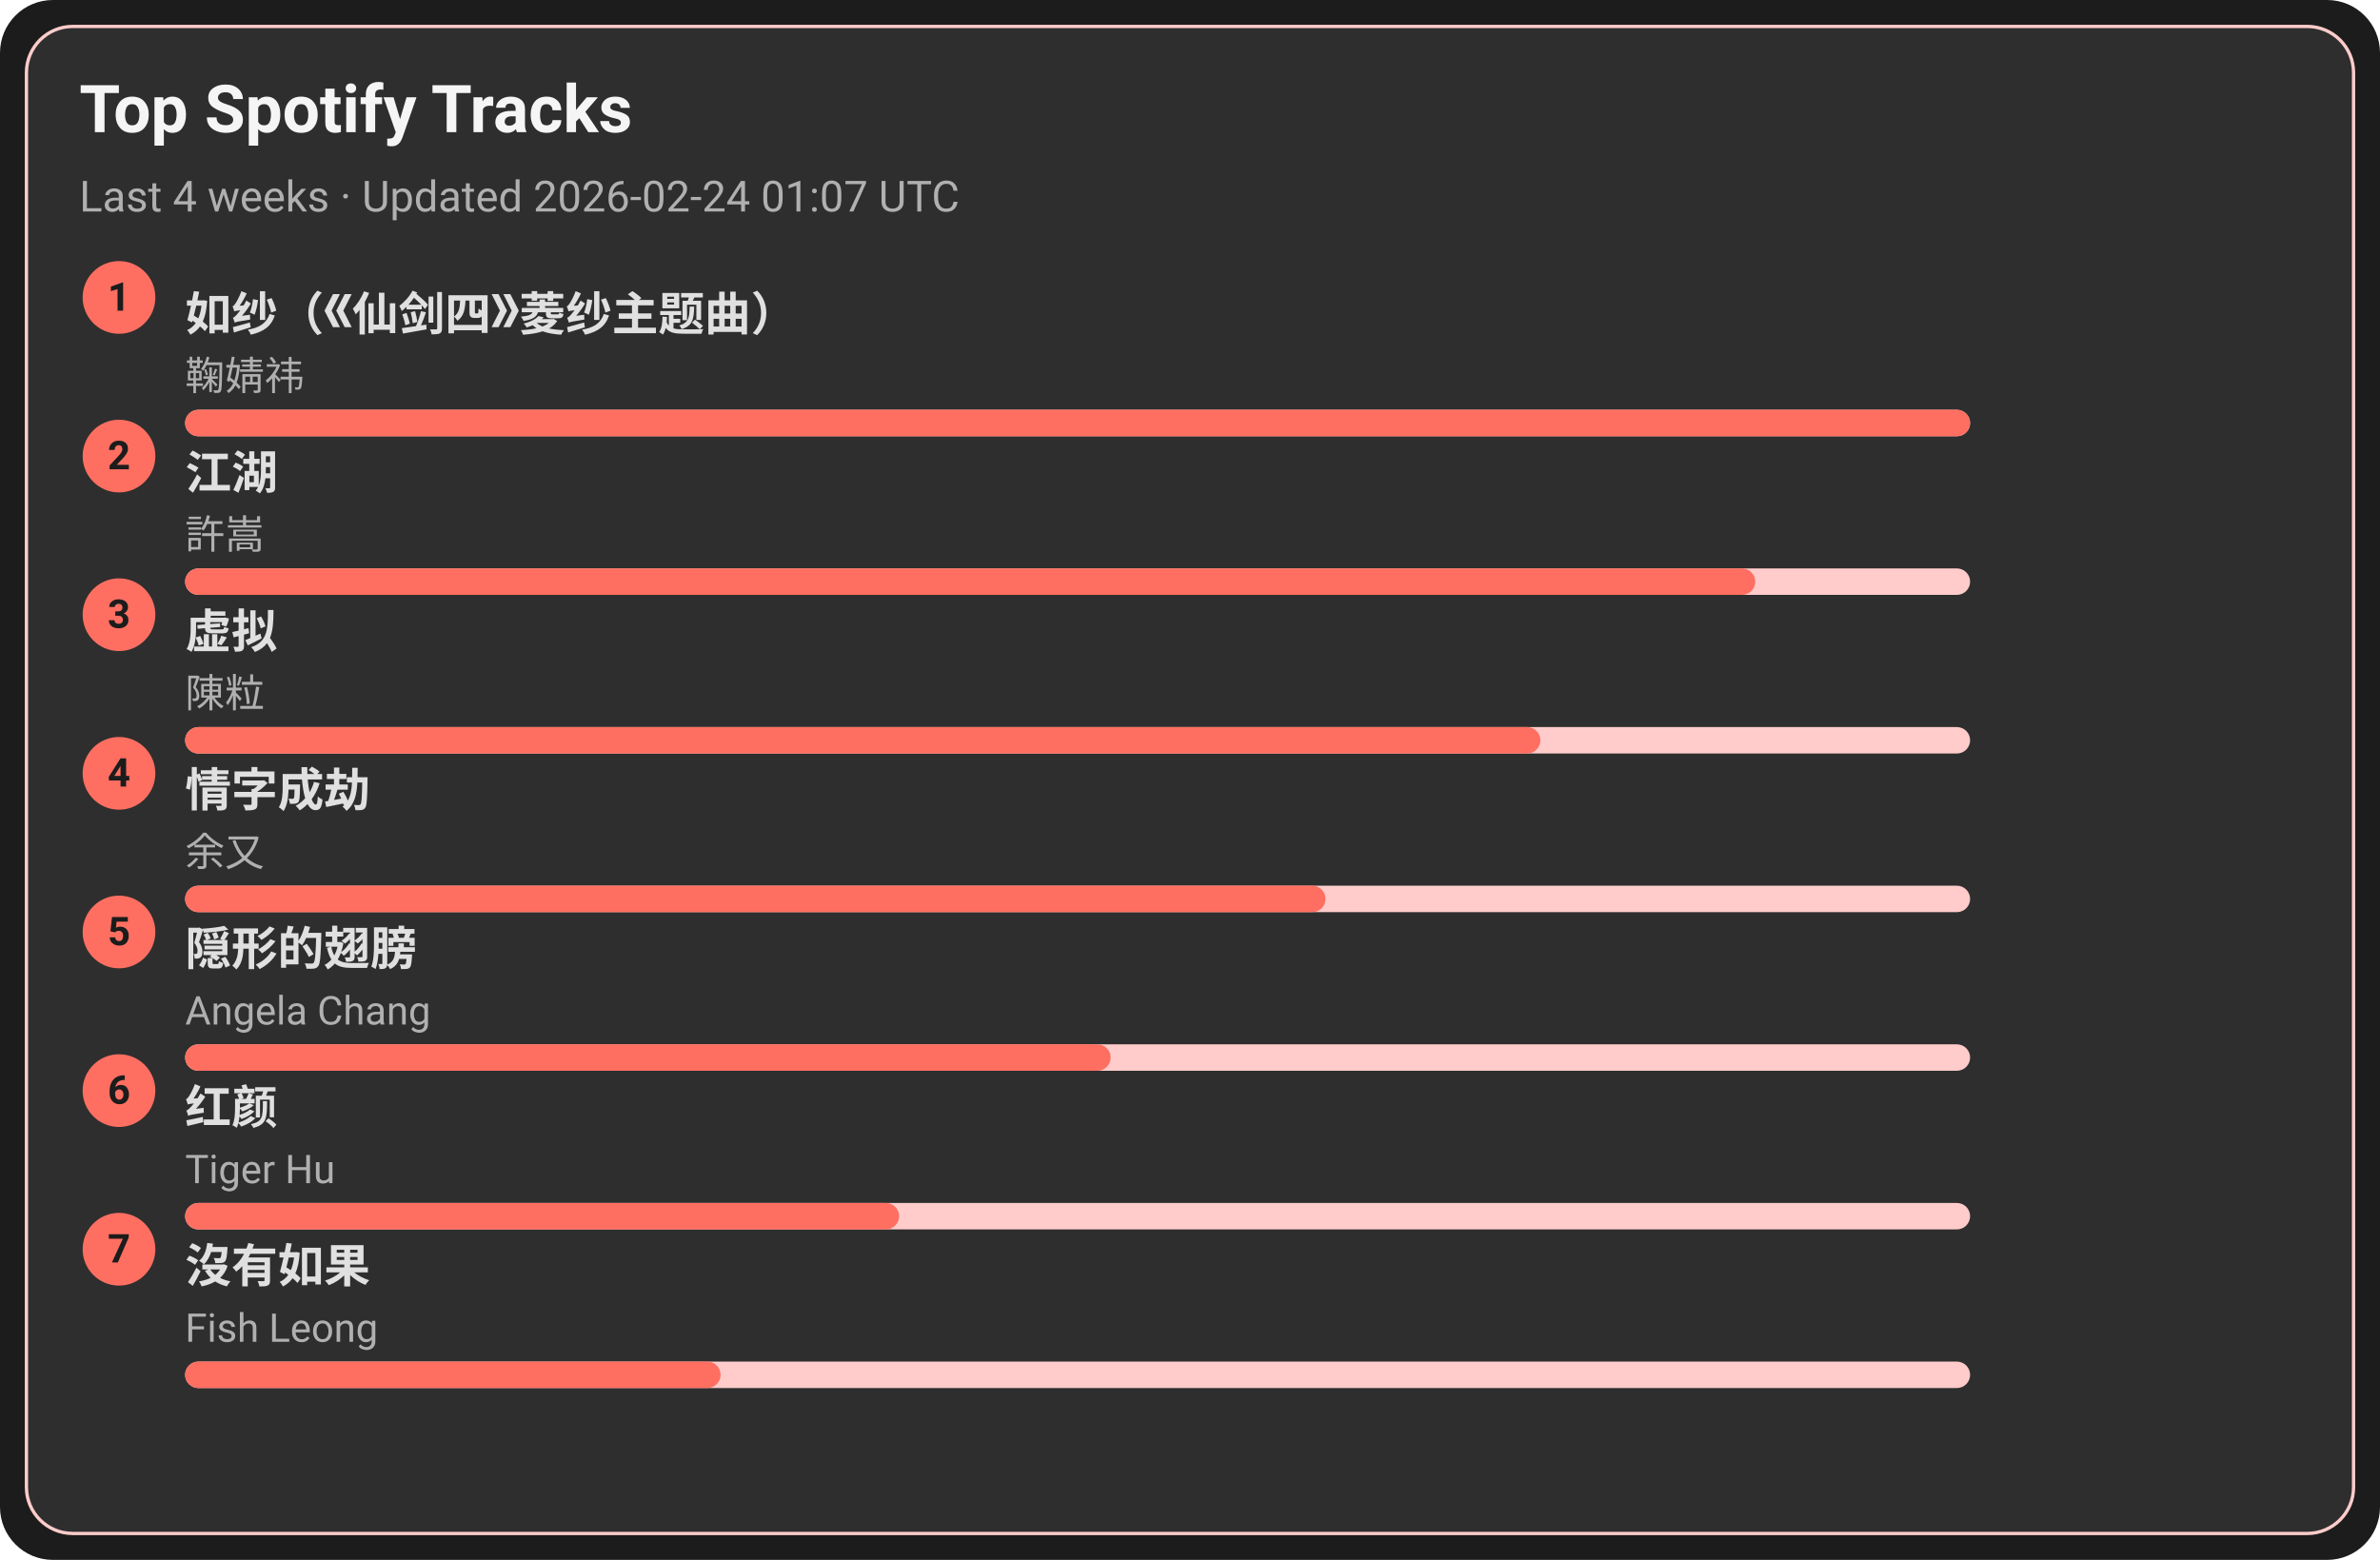
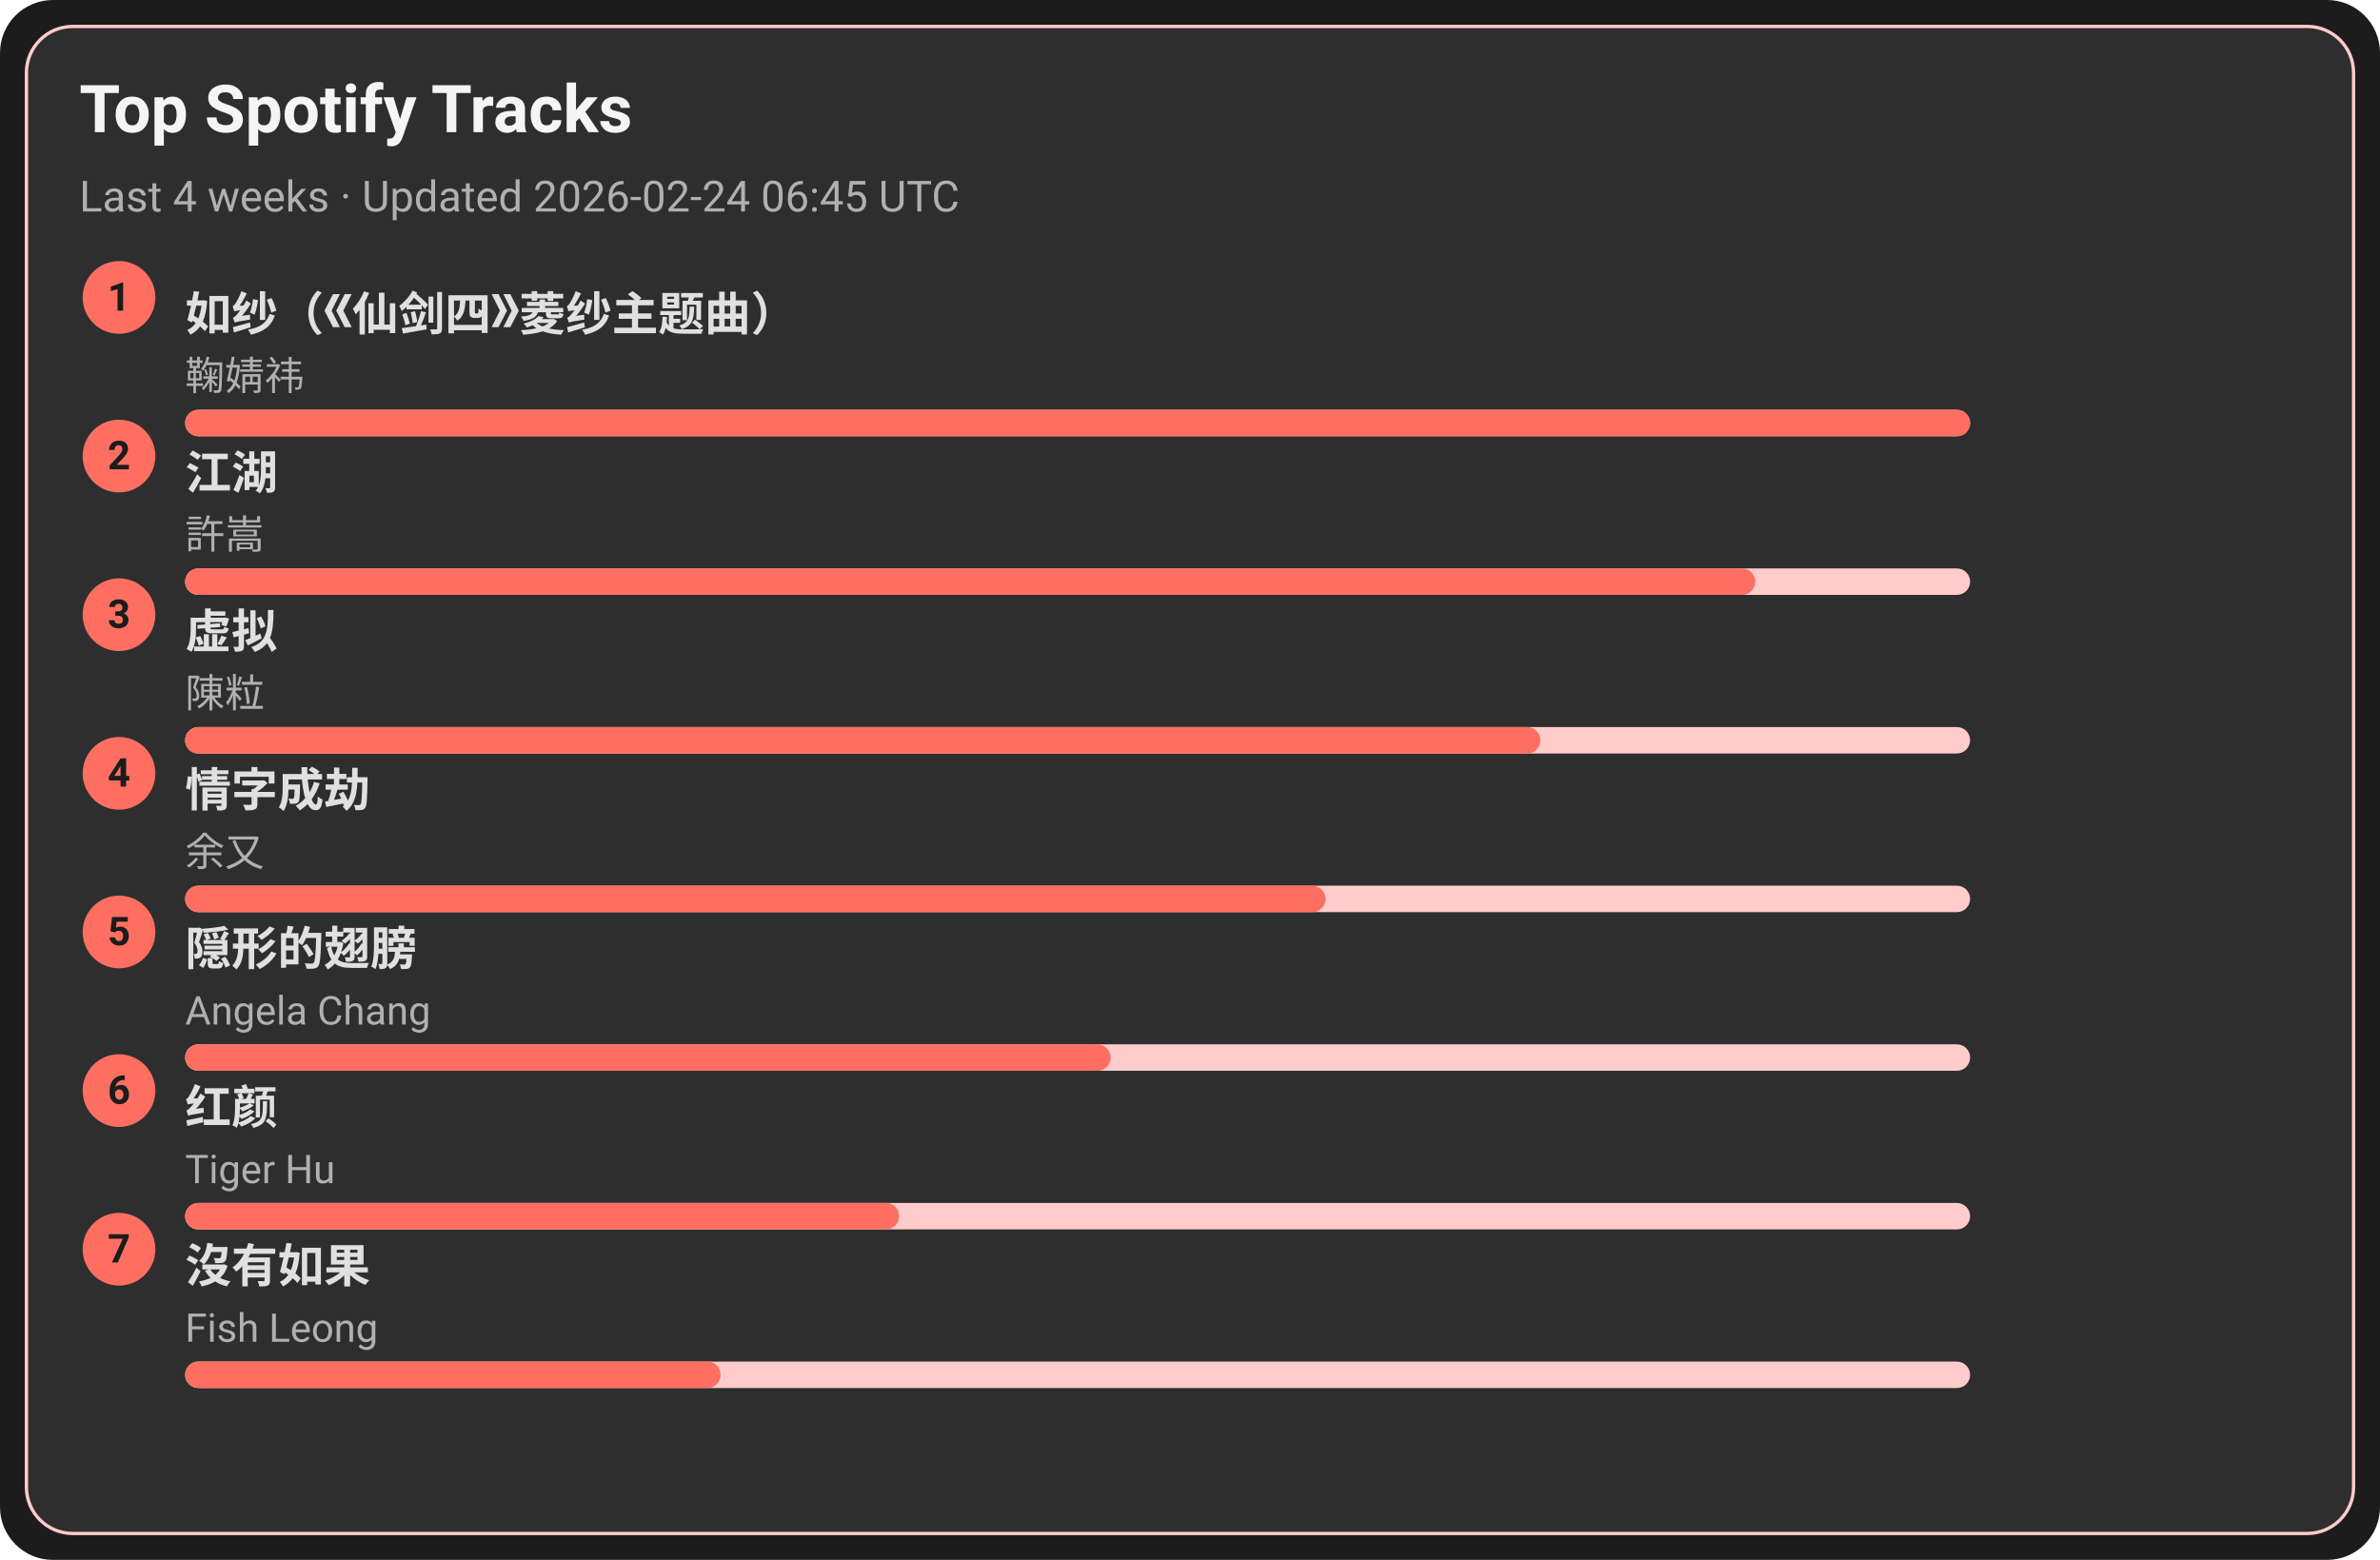
<svg xmlns="http://www.w3.org/2000/svg" width="720" height="472" viewBox="0 0 720 472">
  <style>text{font-family:-apple-system,BlinkMacSystemFont,Segoe UI,Roboto,Ubuntu,Helvetica Neue,Arial,Noto Sans,sans-serif}</style>
  <rect width="720" height="472" rx="16" fill="#1c1c1c" />
  <rect x="8" y="8" width="704" height="456" rx="14" fill="#2e2e2e" stroke="#ffcccb" />
  <text x="24" y="40" font-size="20" fill="#f5f5f5" font-weight="600">Top Spotify Tracks</text>
-   <text x="24" y="64" font-size="13" fill="#b0b0b0">Last 4 weeks · Updated 2026-02-24 01:07 UTC</text>
+   <text x="24" y="64" font-size="13" fill="#b0b0b0">Last 4 weeks · Updated 2026-02-24 06:45 UTC</text>
  <circle cx="36" cy="90" r="11" fill="#ff6f61" />
  <text x="36" y="94" text-anchor="middle" font-size="12" fill="#1c1c1c" font-weight="700">1</text>
  <a href="https://open.spotify.com/track/69FUNgvEVkNbHq43lgvdme" target="_blank" rel="noopener noreferrer">
    <text x="56" y="100" font-size="14" fill="#e0e0e0" font-weight="600">如纱（《仙剑四》菱纱主题曲）</text>
  </a>
  <text x="56" y="118" font-size="12" fill="#b0b0b0">鞠婧祎</text>
  <rect x="56" y="124" width="540" height="8" rx="4" fill="#ffcccb" />
  <rect x="56" y="124" width="540" height="8" rx="4" fill="#ff6f61" />
  <circle cx="36" cy="138" r="11" fill="#ff6f61" />
  <text x="36" y="142" text-anchor="middle" font-size="12" fill="#1c1c1c" font-weight="700">2</text>
  <a href="https://open.spotify.com/track/03PCdwqajii1xgp7WIozzC" target="_blank" rel="noopener noreferrer">
    <text x="56" y="148" font-size="14" fill="#e0e0e0" font-weight="600">江湖</text>
  </a>
  <text x="56" y="166" font-size="12" fill="#b0b0b0">許嵩</text>
  <rect x="56" y="172" width="540" height="8" rx="4" fill="#ffcccb" />
  <rect x="56" y="172" width="475" height="8" rx="4" fill="#ff6f61" />
  <circle cx="36" cy="186" r="11" fill="#ff6f61" />
  <text x="36" y="190" text-anchor="middle" font-size="12" fill="#1c1c1c" font-weight="700">3</text>
  <a href="https://open.spotify.com/track/5l9sg05BhpfsdLfRvjGsAf" target="_blank" rel="noopener noreferrer">
    <text x="56" y="196" font-size="14" fill="#e0e0e0" font-weight="600">虚拟</text>
  </a>
  <text x="56" y="214" font-size="12" fill="#b0b0b0">陳粒</text>
  <rect x="56" y="220" width="540" height="8" rx="4" fill="#ffcccb" />
  <rect x="56" y="220" width="410" height="8" rx="4" fill="#ff6f61" />
  <circle cx="36" cy="234" r="11" fill="#ff6f61" />
  <text x="36" y="238" text-anchor="middle" font-size="12" fill="#1c1c1c" font-weight="700">4</text>
  <a href="https://open.spotify.com/track/6PLof7Z5mvbp9im83J4m3m" target="_blank" rel="noopener noreferrer">
    <text x="56" y="244" font-size="14" fill="#e0e0e0" font-weight="600">情字成劫</text>
  </a>
  <text x="56" y="262" font-size="12" fill="#b0b0b0">余又</text>
  <rect x="56" y="268" width="540" height="8" rx="4" fill="#ffcccb" />
  <rect x="56" y="268" width="345" height="8" rx="4" fill="#ff6f61" />
  <circle cx="36" cy="282" r="11" fill="#ff6f61" />
  <text x="36" y="286" text-anchor="middle" font-size="12" fill="#1c1c1c" font-weight="700">5</text>
  <a href="https://open.spotify.com/track/6Tv5ukQ3xK8WHxJgWMM6vM" target="_blank" rel="noopener noreferrer">
    <text x="56" y="292" font-size="14" fill="#e0e0e0" font-weight="600">隠形的翅膀</text>
  </a>
  <text x="56" y="310" font-size="12" fill="#b0b0b0">Angela Chang</text>
  <rect x="56" y="316" width="540" height="8" rx="4" fill="#ffcccb" />
  <rect x="56" y="316" width="280" height="8" rx="4" fill="#ff6f61" />
  <circle cx="36" cy="330" r="11" fill="#ff6f61" />
  <text x="36" y="334" text-anchor="middle" font-size="12" fill="#1c1c1c" font-weight="700">6</text>
  <a href="https://open.spotify.com/track/6Q7OE4tvrUOIvIDY2EC5Im" target="_blank" rel="noopener noreferrer">
    <text x="56" y="340" font-size="14" fill="#e0e0e0" font-weight="600">红颜</text>
  </a>
  <text x="56" y="358" font-size="12" fill="#b0b0b0">Tiger Hu</text>
  <rect x="56" y="364" width="540" height="8" rx="4" fill="#ffcccb" />
  <rect x="56" y="364" width="216" height="8" rx="4" fill="#ff6f61" />
  <circle cx="36" cy="378" r="11" fill="#ff6f61" />
  <text x="36" y="382" text-anchor="middle" font-size="12" fill="#1c1c1c" font-weight="700">7</text>
  <a href="https://open.spotify.com/track/1G9MmoUjo5nC5lB7paaG0l" target="_blank" rel="noopener noreferrer">
    <text x="56" y="388" font-size="14" fill="#e0e0e0" font-weight="600">沒有如果</text>
  </a>
  <text x="56" y="406" font-size="12" fill="#b0b0b0">Fish Leong</text>
  <rect x="56" y="412" width="540" height="8" rx="4" fill="#ffcccb" />
  <rect x="56" y="412" width="162" height="8" rx="4" fill="#ff6f61" />
</svg>
